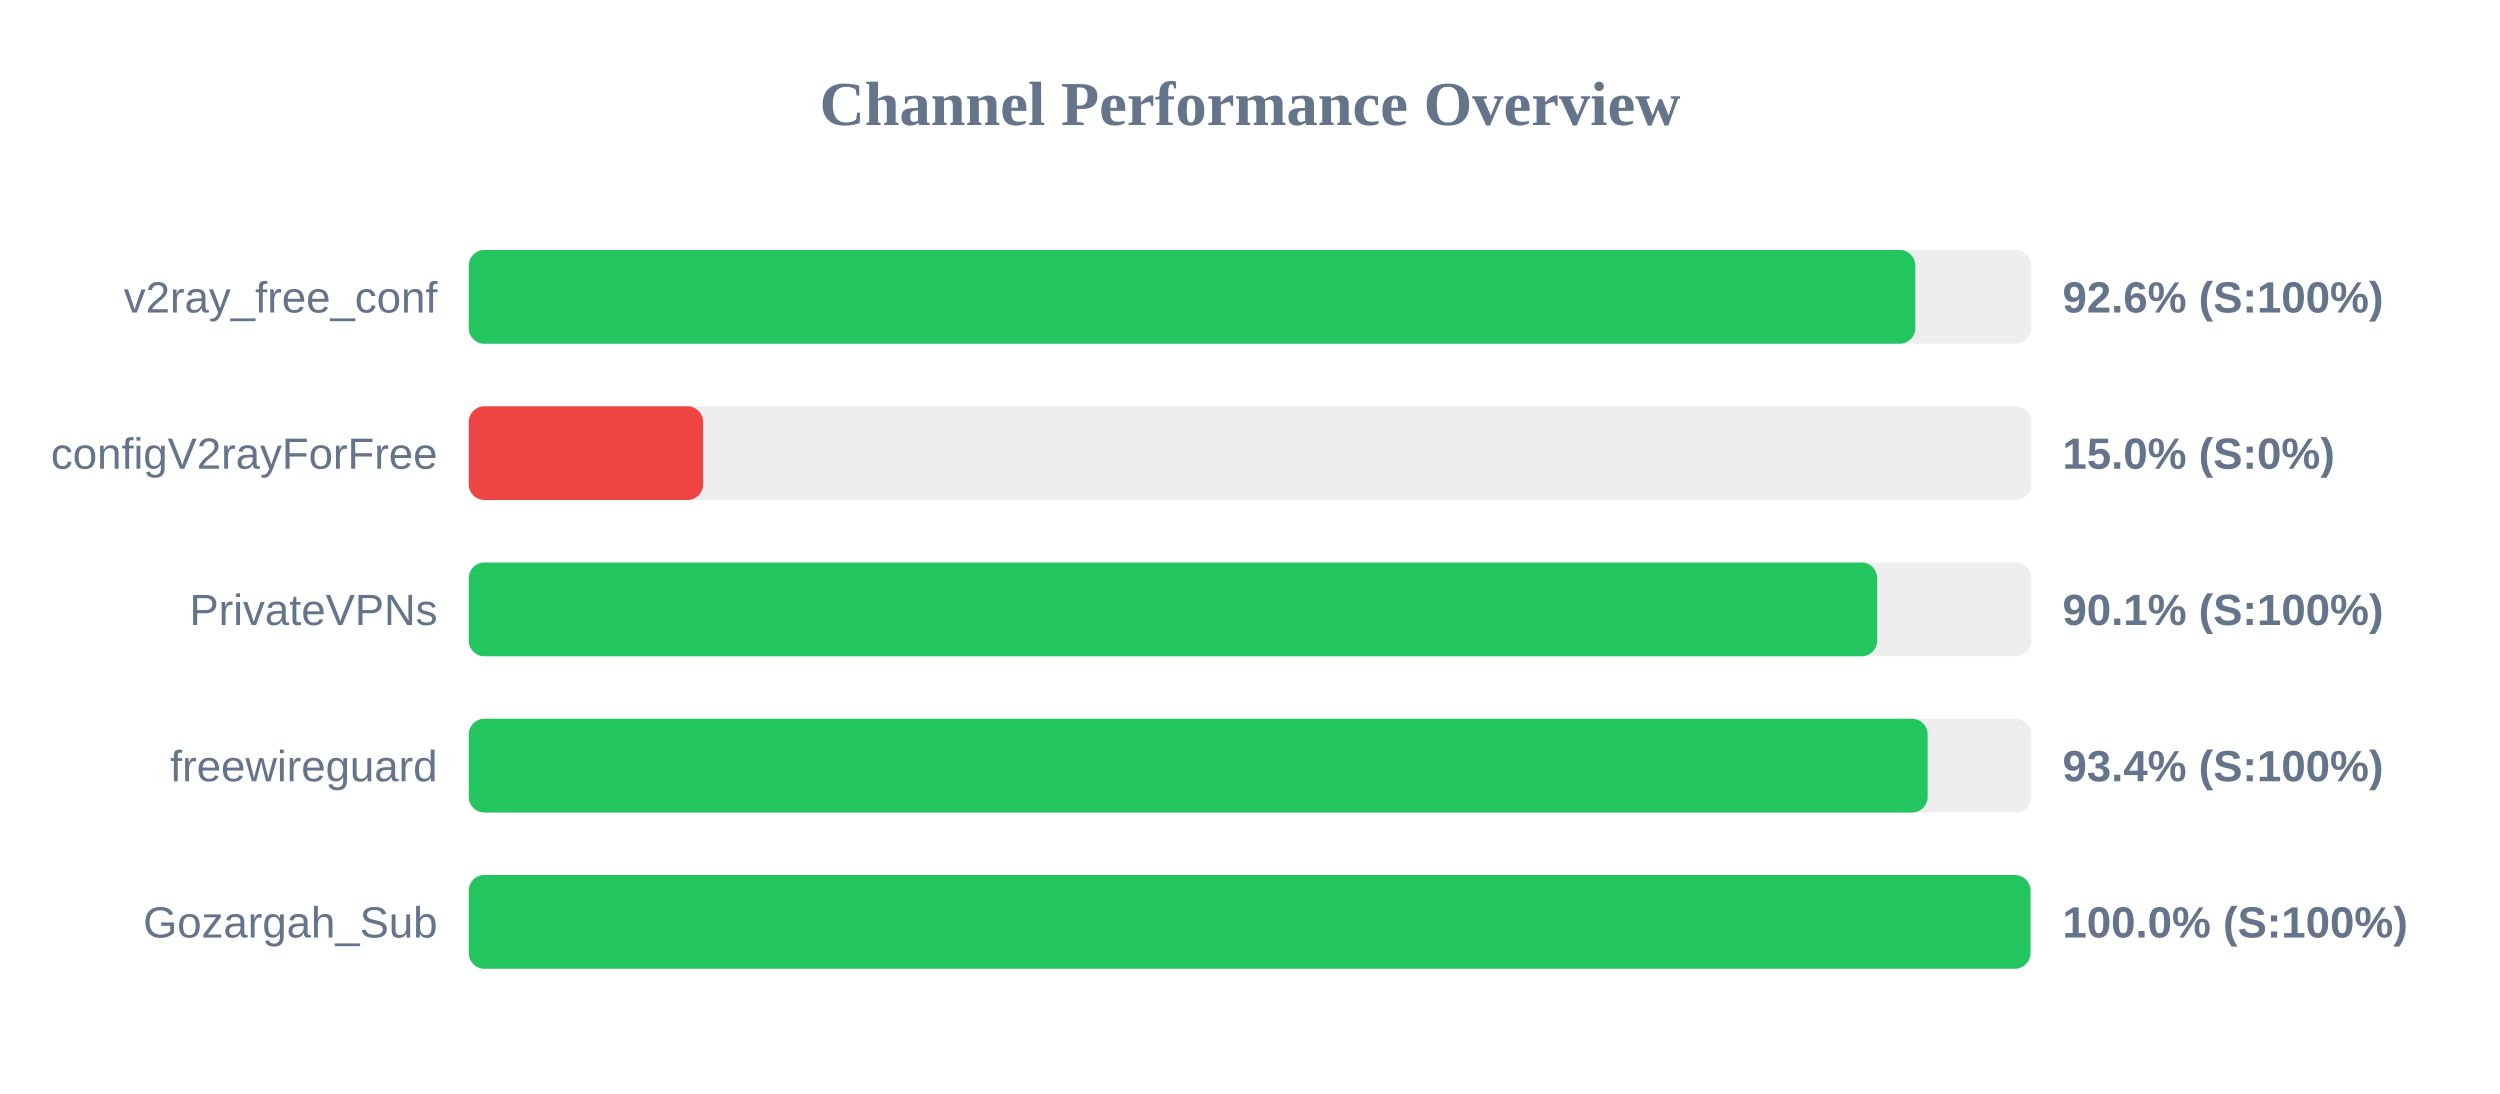
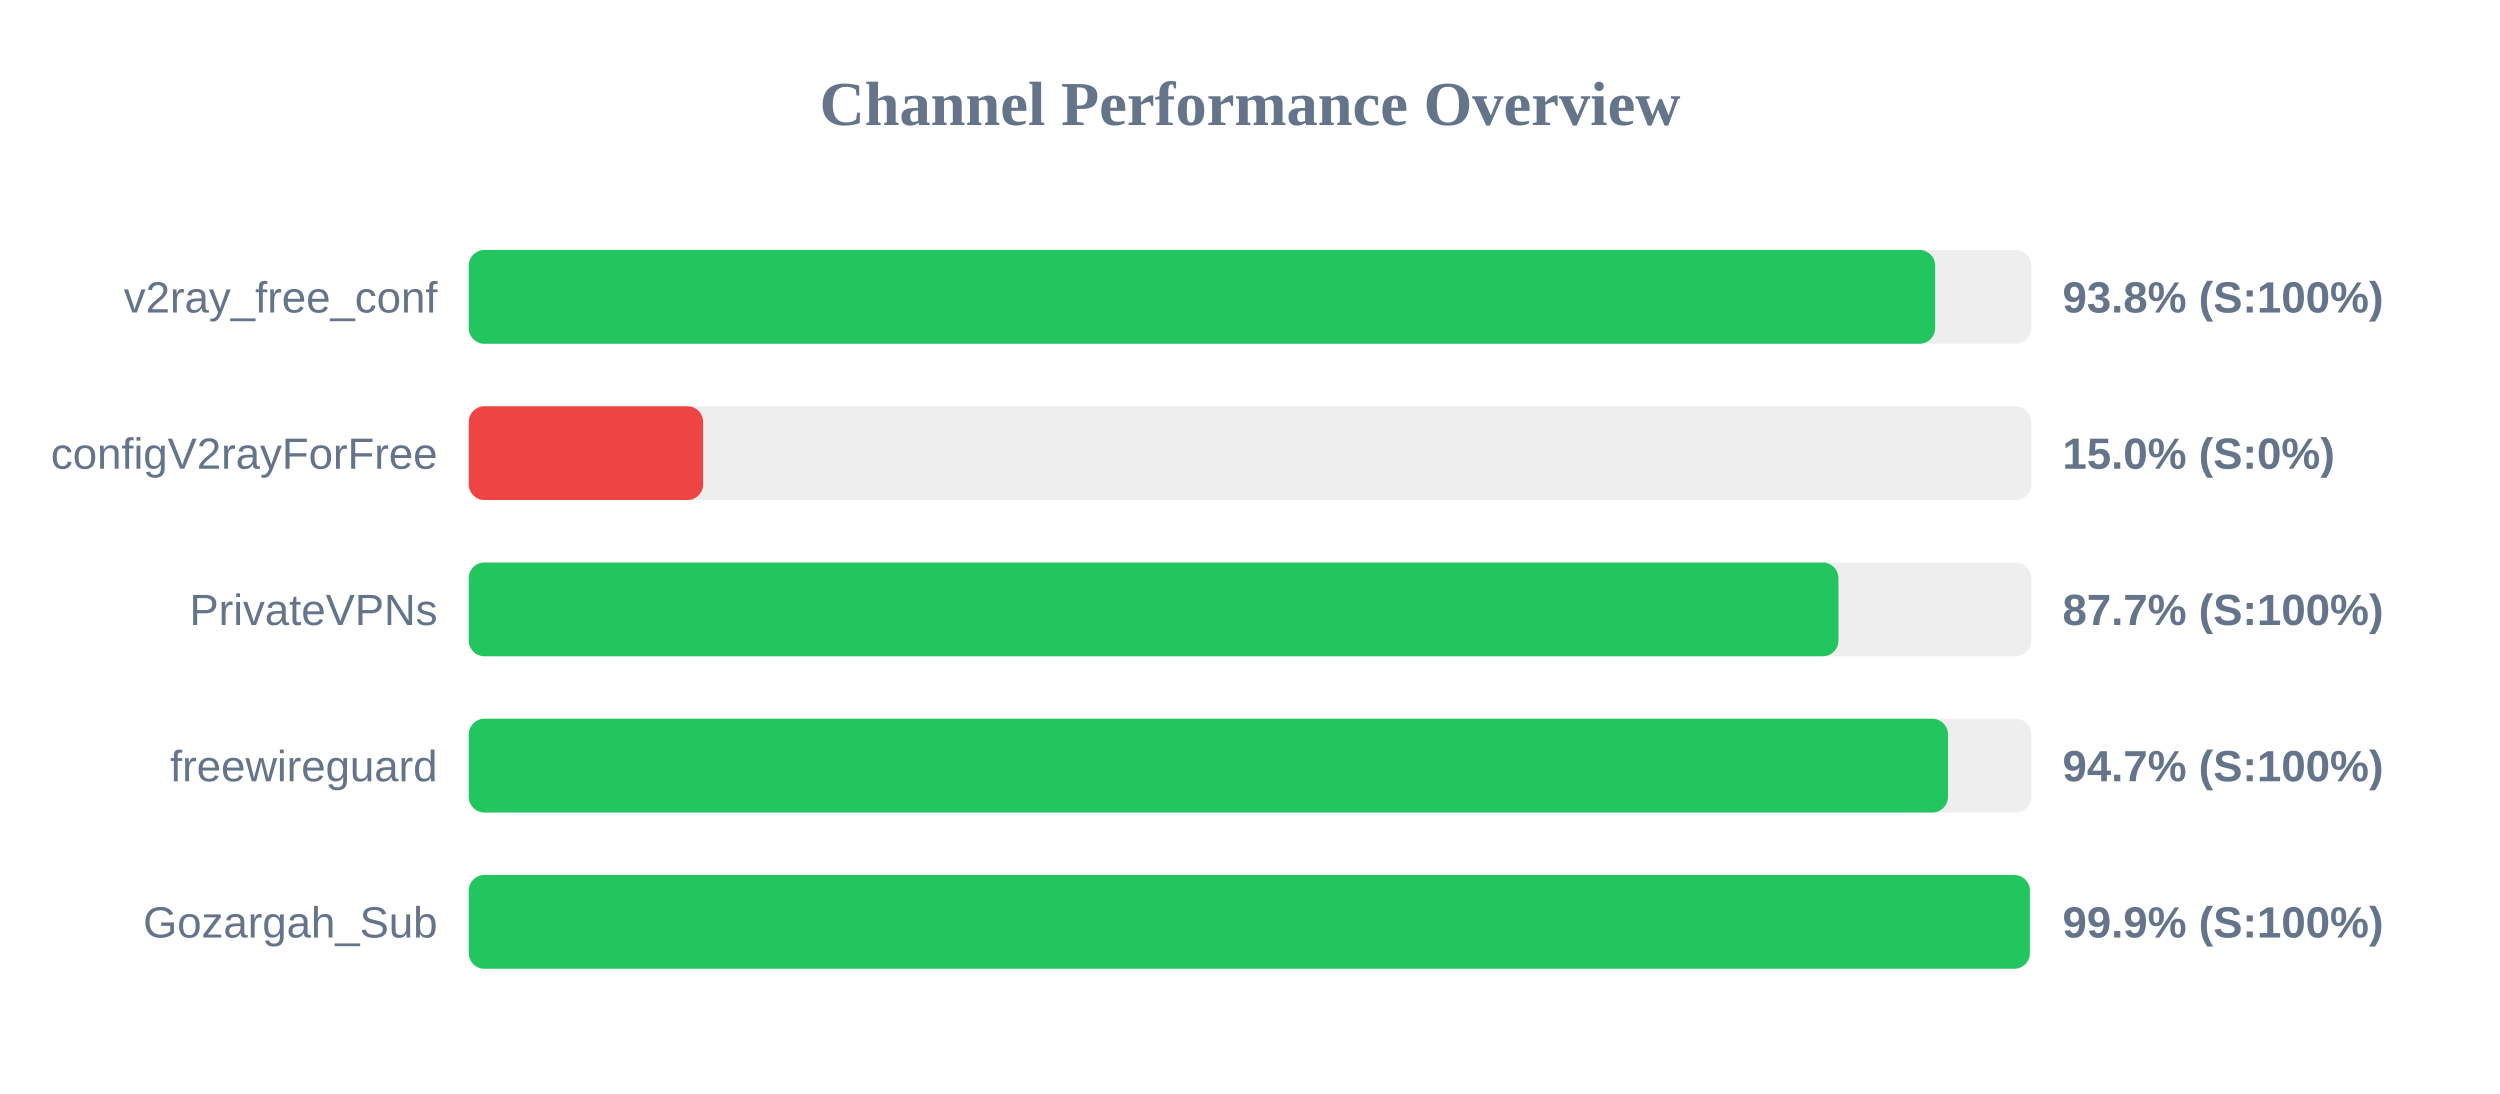
<svg xmlns="http://www.w3.org/2000/svg" width="800" height="350" version="1.1">
  <style>
        .row { font: 14px Arial; fill: #64748b; }
        .score { font: bold 14px Arial; fill: #64748b; }
    </style>
  <text x="400" y="40" text-anchor="middle" font-size="20px" font-weight="bold" fill="#64748b">Channel Performance Overview</text>
  <rect x="150" y="80" width="500" height="30" fill="#eee" rx="5" />
-   <rect x="150" y="80" width="462.9" height="30" fill="#22c55e" rx="5" />
+   <rect x="150" y="80" width="469.25" height="30" fill="#22c55e" rx="5" />
  <text x="140" y="100" text-anchor="end" class="row">v2ray_free_conf</text>
-   <text x="660" y="100" text-anchor="start" class="score">92.6% (S:100%)</text>
+   <text x="660" y="100" text-anchor="start" class="score">93.8% (S:100%)</text>
  <rect x="150" y="130" width="500" height="30" fill="#eee" rx="5" />
  <rect x="150" y="130" width="75.0" height="30" fill="#ef4444" rx="5" />
  <text x="140" y="150" text-anchor="end" class="row">configV2rayForFree</text>
  <text x="660" y="150" text-anchor="start" class="score">15.0% (S:0%)</text>
  <rect x="150" y="180" width="500" height="30" fill="#eee" rx="5" />
-   <rect x="150" y="180" width="450.7" height="30" fill="#22c55e" rx="5" />
+   <rect x="150" y="180" width="438.3" height="30" fill="#22c55e" rx="5" />
  <text x="140" y="200" text-anchor="end" class="row">PrivateVPNs</text>
-   <text x="660" y="200" text-anchor="start" class="score">90.1% (S:100%)</text>
+   <text x="660" y="200" text-anchor="start" class="score">87.7% (S:100%)</text>
  <rect x="150" y="230" width="500" height="30" fill="#eee" rx="5" />
-   <rect x="150" y="230" width="466.85" height="30" fill="#22c55e" rx="5" />
+   <rect x="150" y="230" width="473.35" height="30" fill="#22c55e" rx="5" />
  <text x="140" y="250" text-anchor="end" class="row">freewireguard</text>
-   <text x="660" y="250" text-anchor="start" class="score">93.4% (S:100%)</text>
+   <text x="660" y="250" text-anchor="start" class="score">94.7% (S:100%)</text>
  <rect x="150" y="280" width="500" height="30" fill="#eee" rx="5" />
-   <rect x="150" y="280" width="499.75" height="30" fill="#22c55e" rx="5" />
+   <rect x="150" y="280" width="499.55" height="30" fill="#22c55e" rx="5" />
  <text x="140" y="300" text-anchor="end" class="row">Gozargah_Sub</text>
-   <text x="660" y="300" text-anchor="start" class="score">100.0% (S:100%)</text>
+   <text x="660" y="300" text-anchor="start" class="score">99.9% (S:100%)</text>
</svg>
